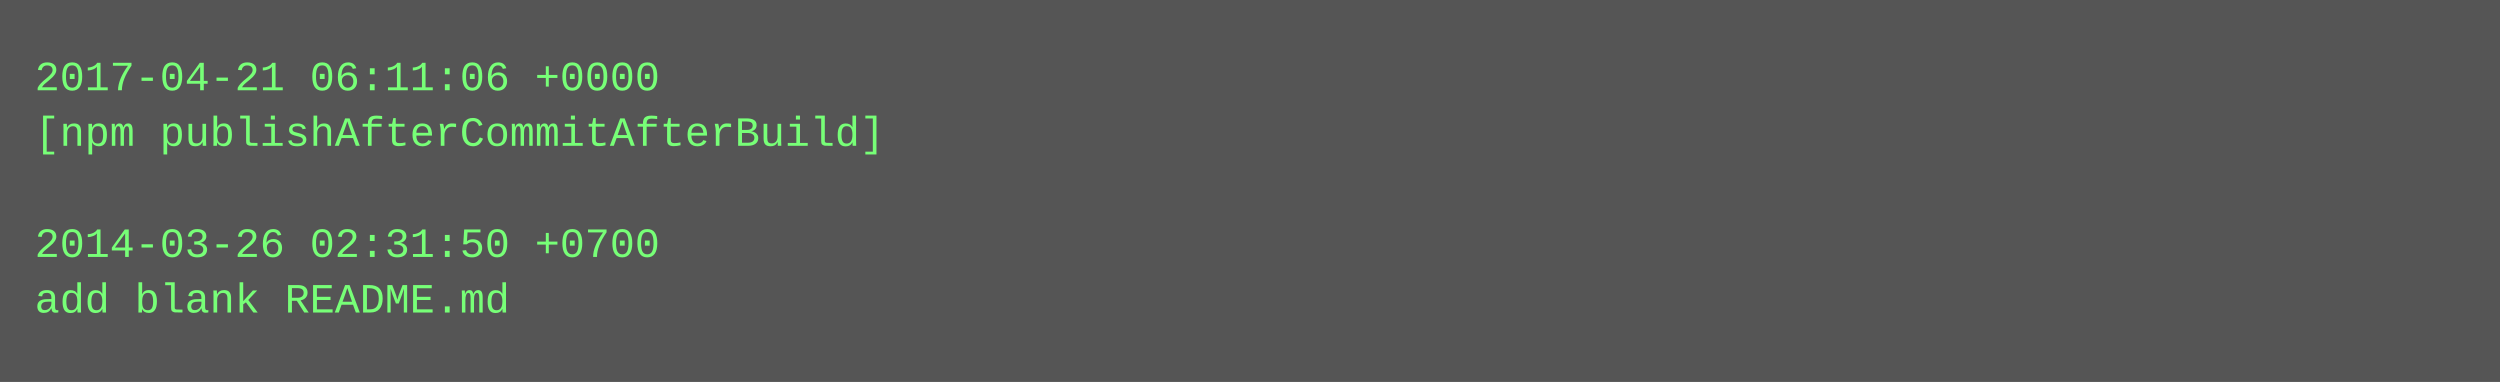
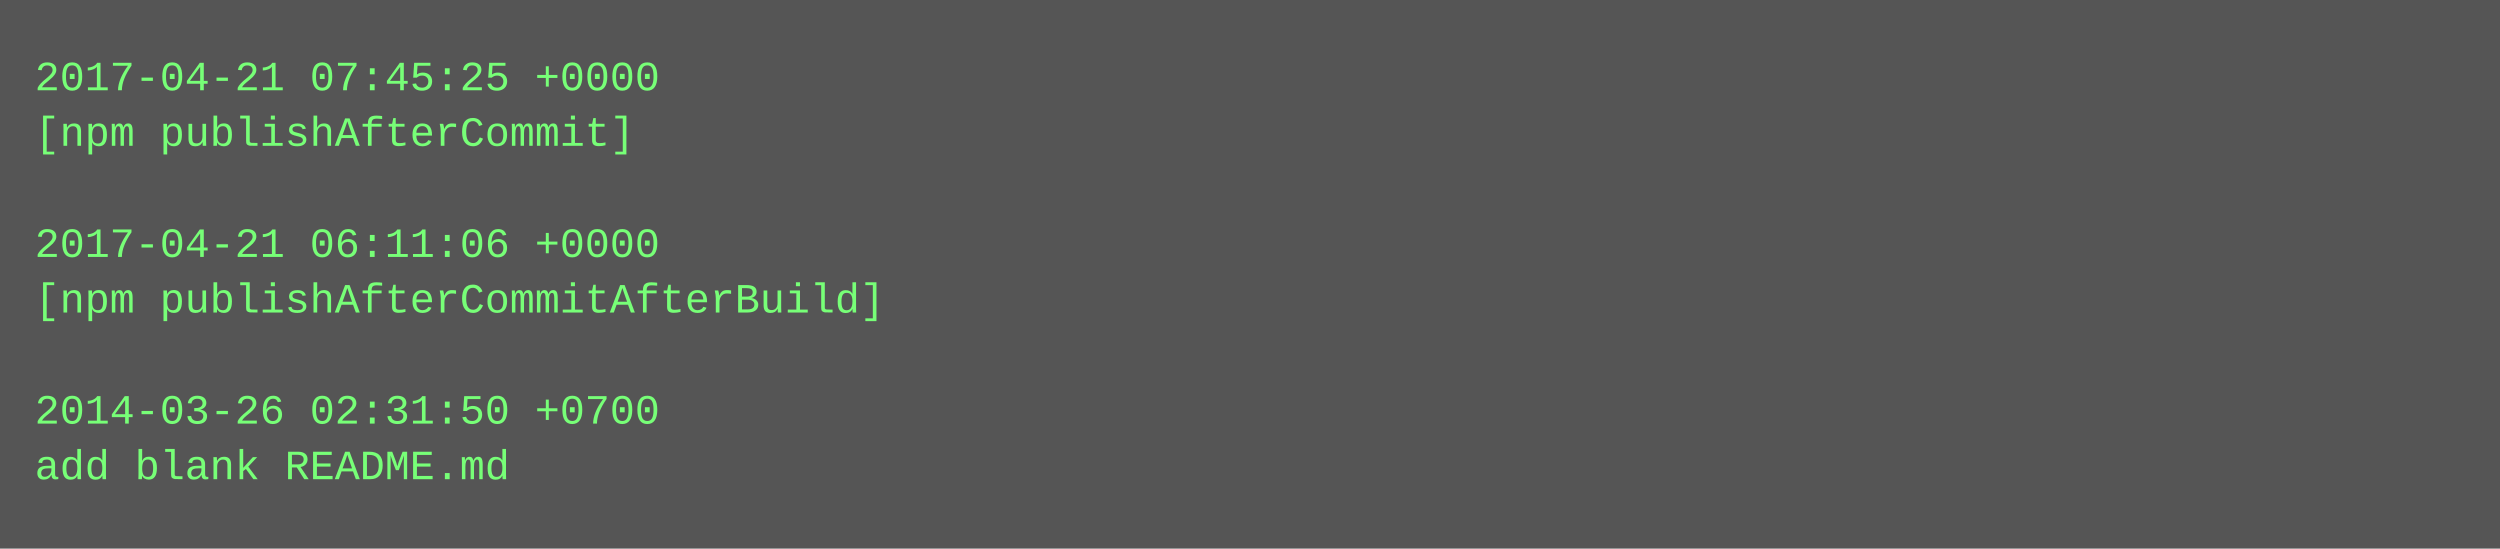
- <svg xmlns="http://www.w3.org/2000/svg" height="110" width="720">
-   <rect height="110" fill="#555" width="720" />
+ <svg xmlns="http://www.w3.org/2000/svg" height="158" width="720">
+   <rect height="158" fill="#555" width="720" />
  <text fill="#7f7" font-family="Courier New" font-size="12" xml:space="preserve">
-     <tspan x="10" y="26">2017-04-21 06:11:06 +0000</tspan>
-     <tspan x="10" y="42">[npm publishAfterCommitAfterBuild]</tspan>
+     <tspan x="10" y="26">2017-04-21 07:45:25 +0000</tspan>
+     <tspan x="10" y="42">[npm publishAfterCommit]</tspan>
    <tspan x="10" y="58" />
-     <tspan x="10" y="74">2014-03-26 02:31:50 +0700</tspan>
-     <tspan x="10" y="90">add blank README.md</tspan>
+     <tspan x="10" y="74">2017-04-21 06:11:06 +0000</tspan>
+     <tspan x="10" y="90">[npm publishAfterCommitAfterBuild]</tspan>
+     <tspan x="10" y="106" />
+     <tspan x="10" y="122">2014-03-26 02:31:50 +0700</tspan>
+     <tspan x="10" y="138">add blank README.md</tspan>
  </text>
</svg>
